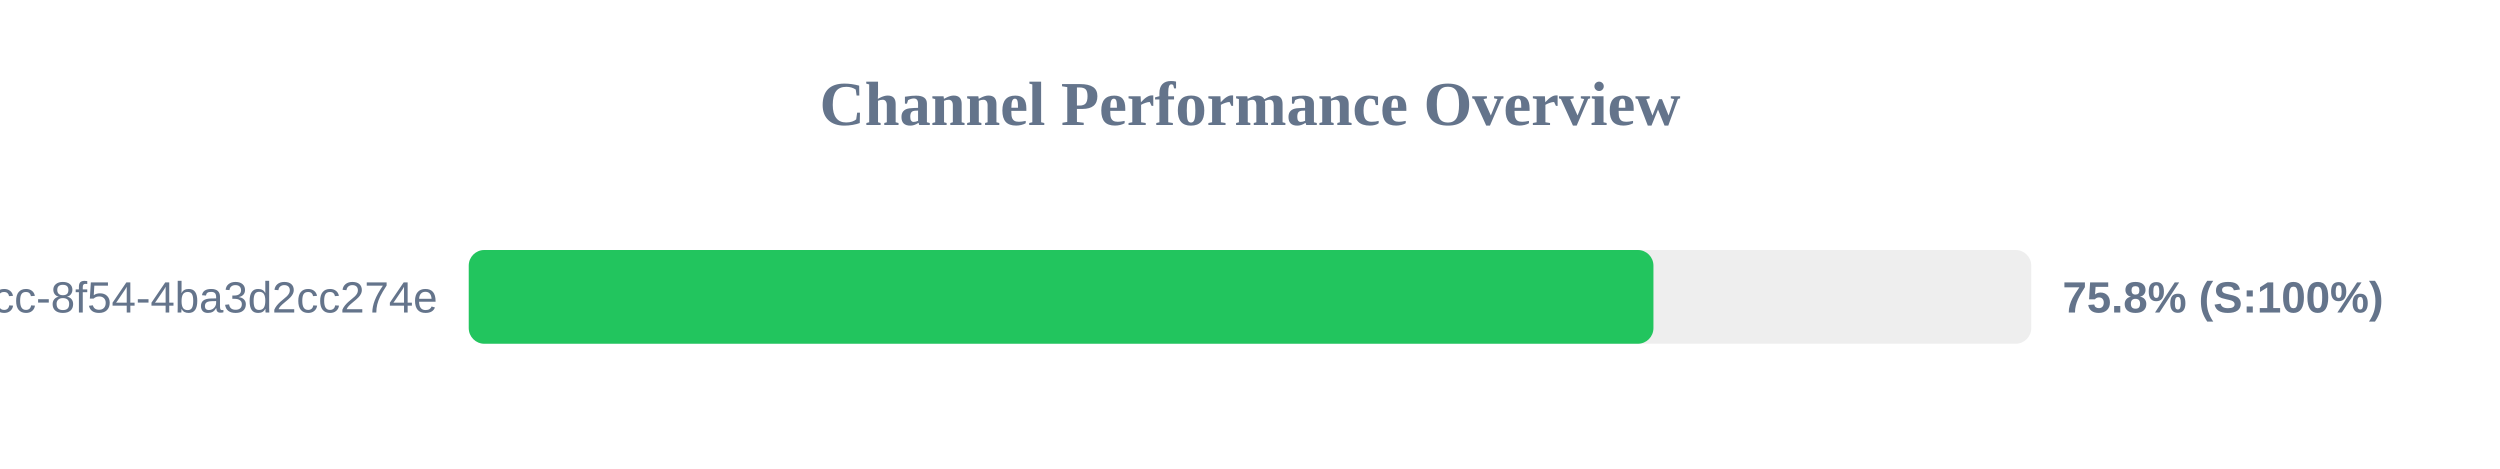
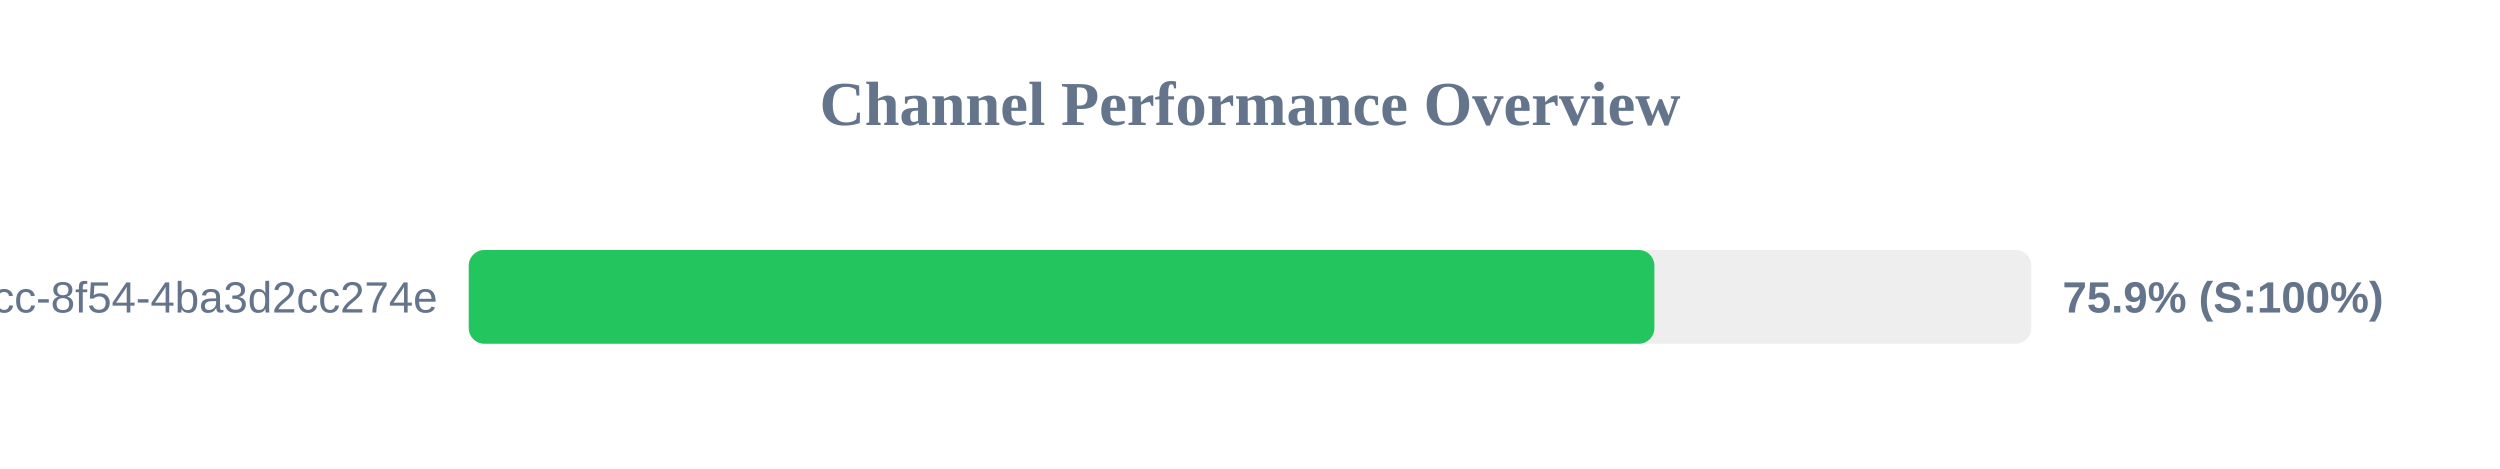
<svg xmlns="http://www.w3.org/2000/svg" width="800" height="150" version="1.1">
  <style>
        .row { font: 14px Arial; fill: #64748b; }
        .score { font: bold 14px Arial; fill: #64748b; }
    </style>
  <text x="400" y="40" text-anchor="middle" font-size="20px" font-weight="bold" fill="#64748b">Channel Performance Overview</text>
  <rect x="150" y="80" width="500" height="30" fill="#eee" rx="5" />
-   <rect x="150" y="80" width="379.1" height="30" fill="#22c55e" rx="5" />
+   <rect x="150" y="80" width="379.4" height="30" fill="#22c55e" rx="5" />
  <text x="140" y="100" text-anchor="end" class="row">?uuid=45cc0b3a-0adb-4dcc-8f54-4ba3d2cc274e</text>
-   <text x="660" y="100" text-anchor="start" class="score">75.8% (S:100%)</text>
+   <text x="660" y="100" text-anchor="start" class="score">75.9% (S:100%)</text>
</svg>
